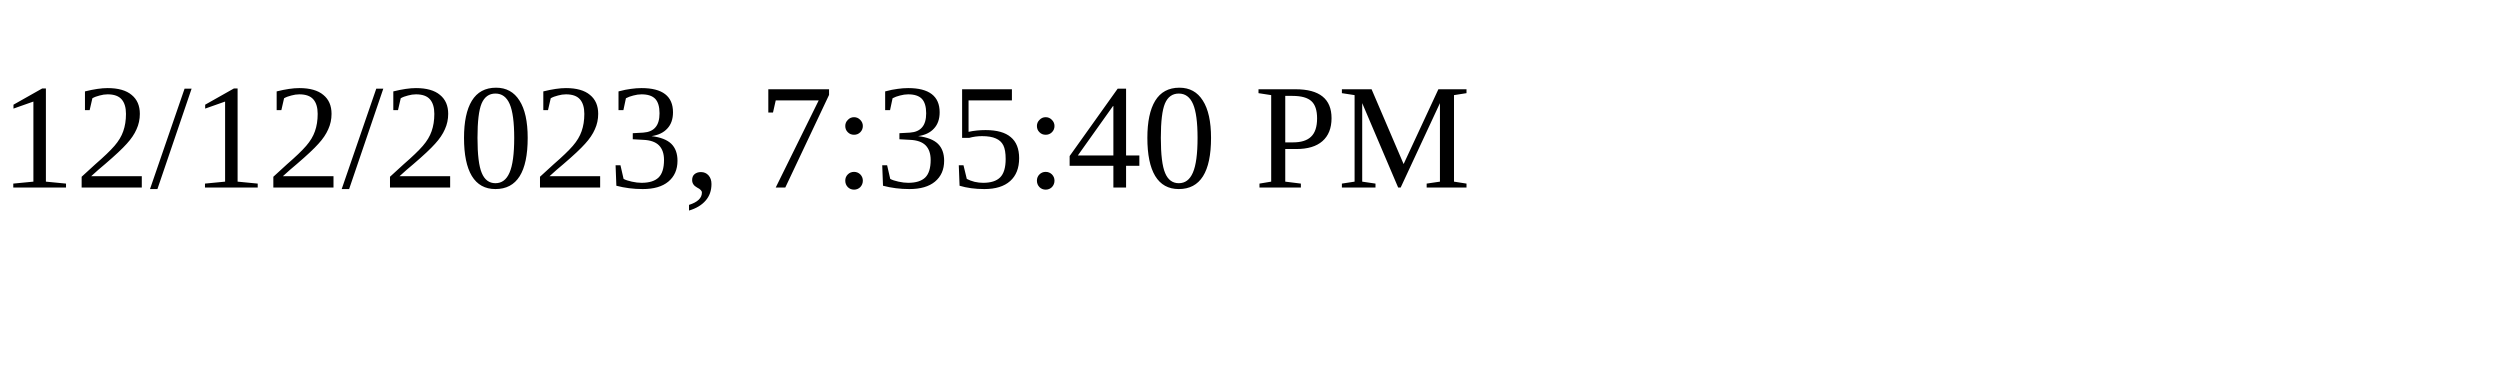
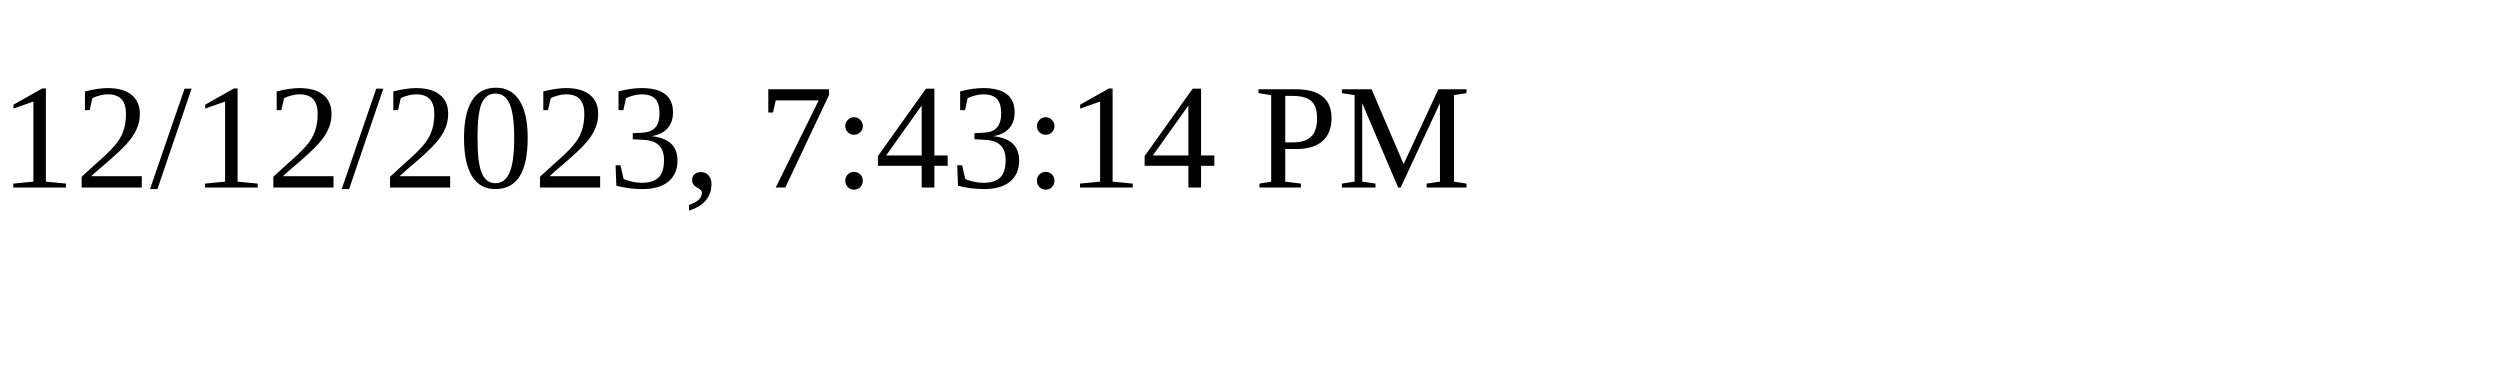
<svg xmlns="http://www.w3.org/2000/svg" height="30" width="200">
-   <text x="0" y="15">12/12/2023, 7:35:40 PM</text>
+   <text x="0" y="15">12/12/2023, 7:43:14 PM</text>
</svg>
